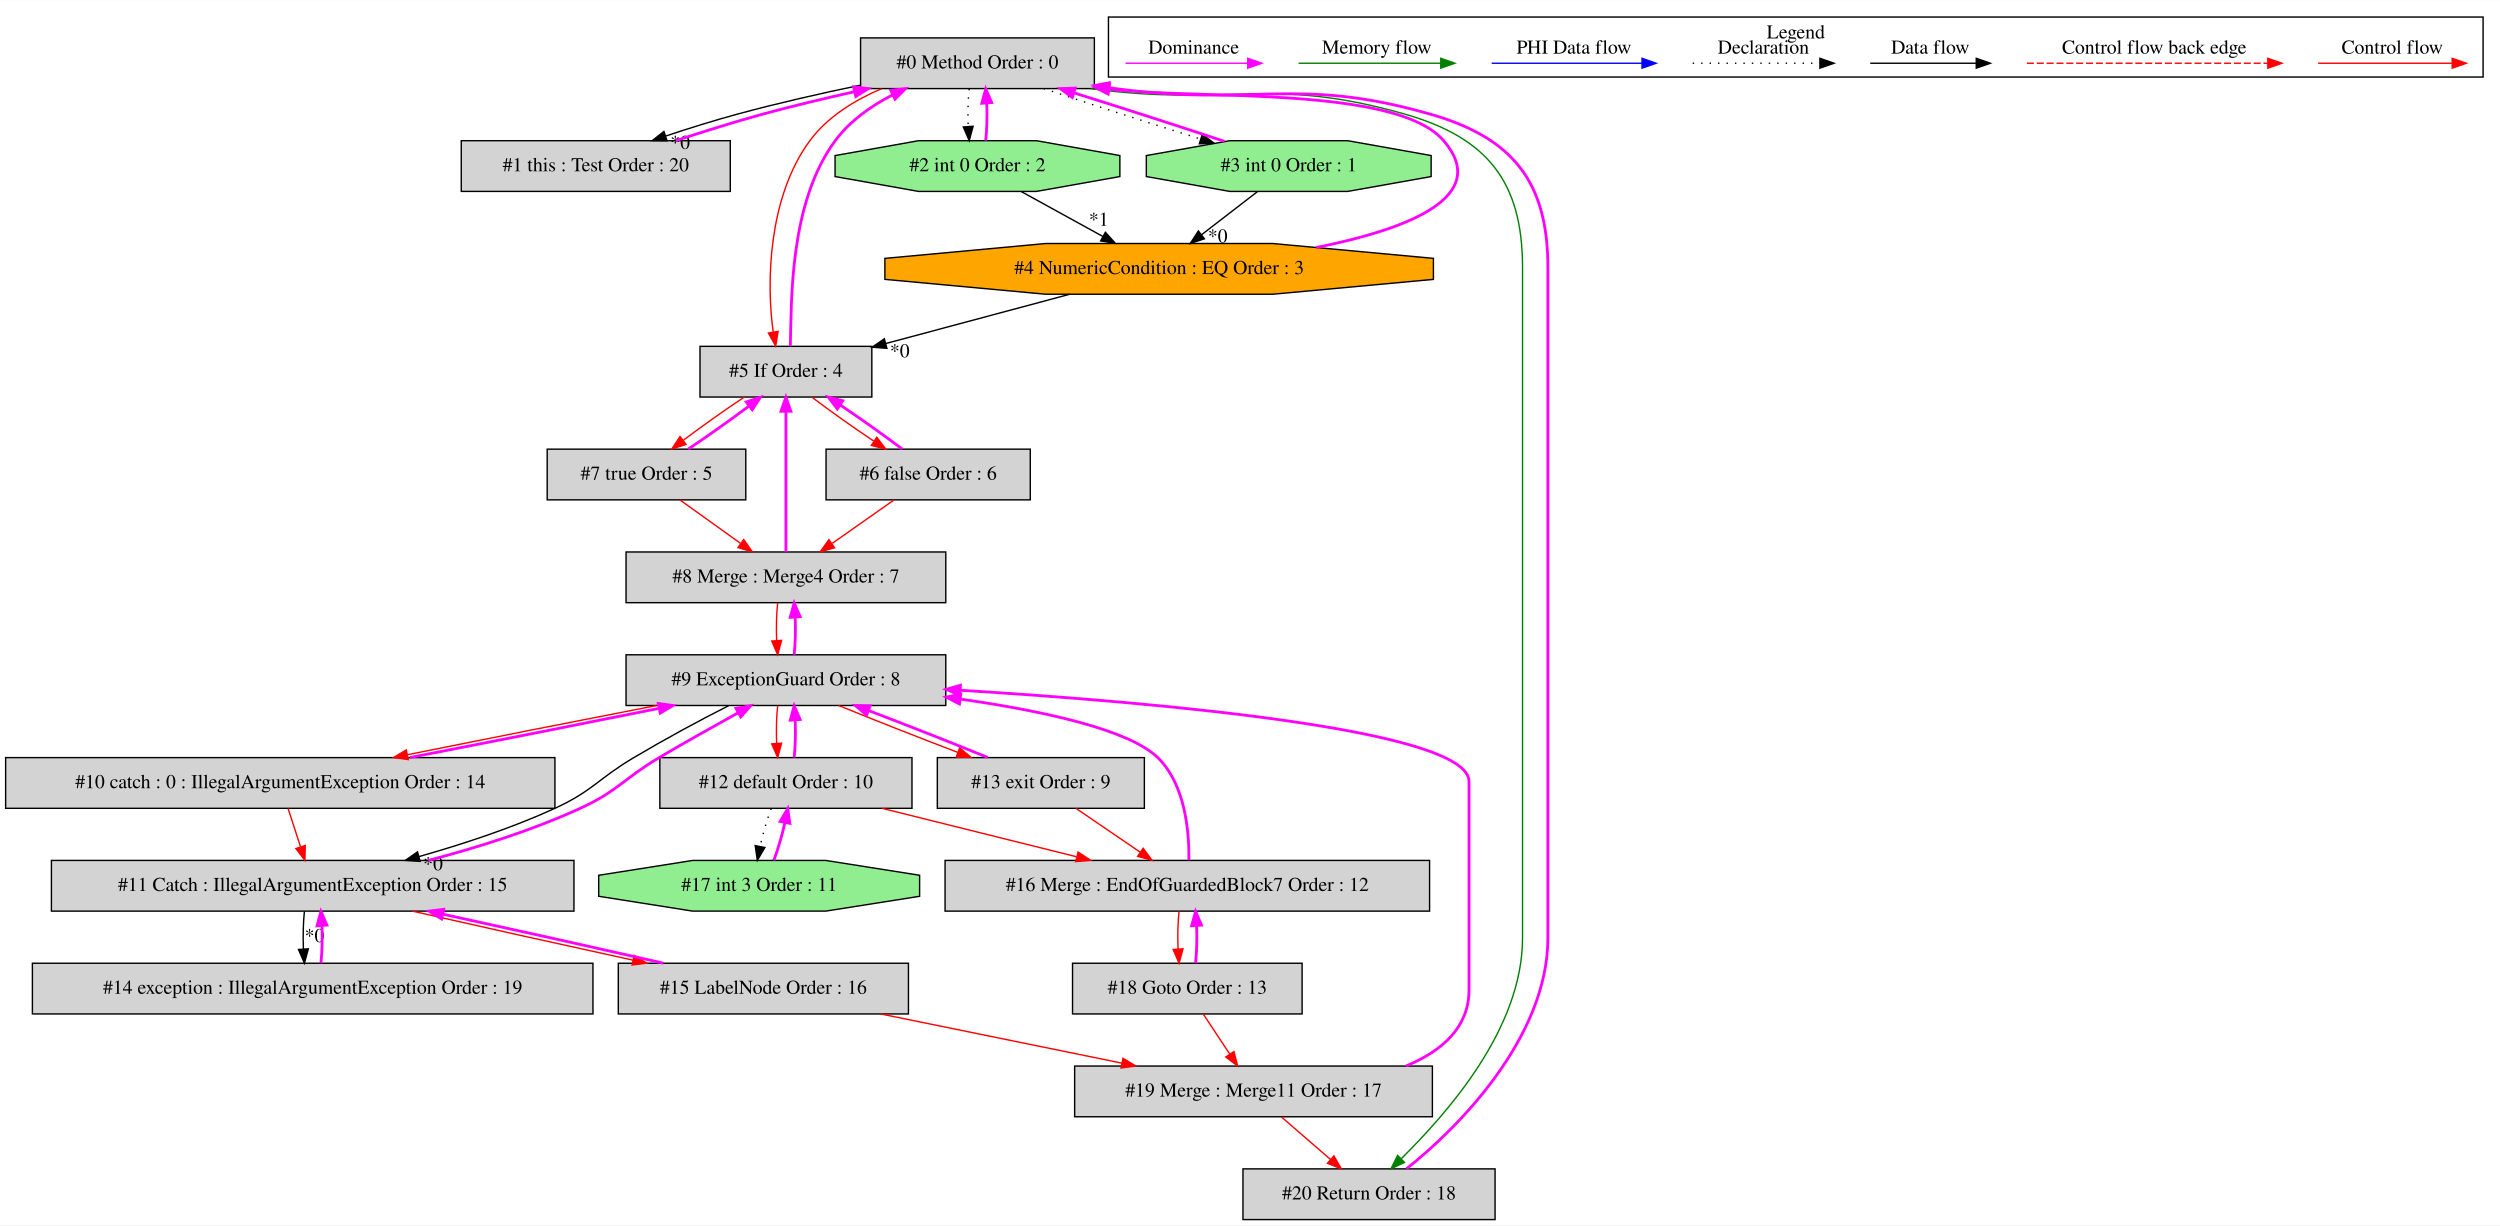
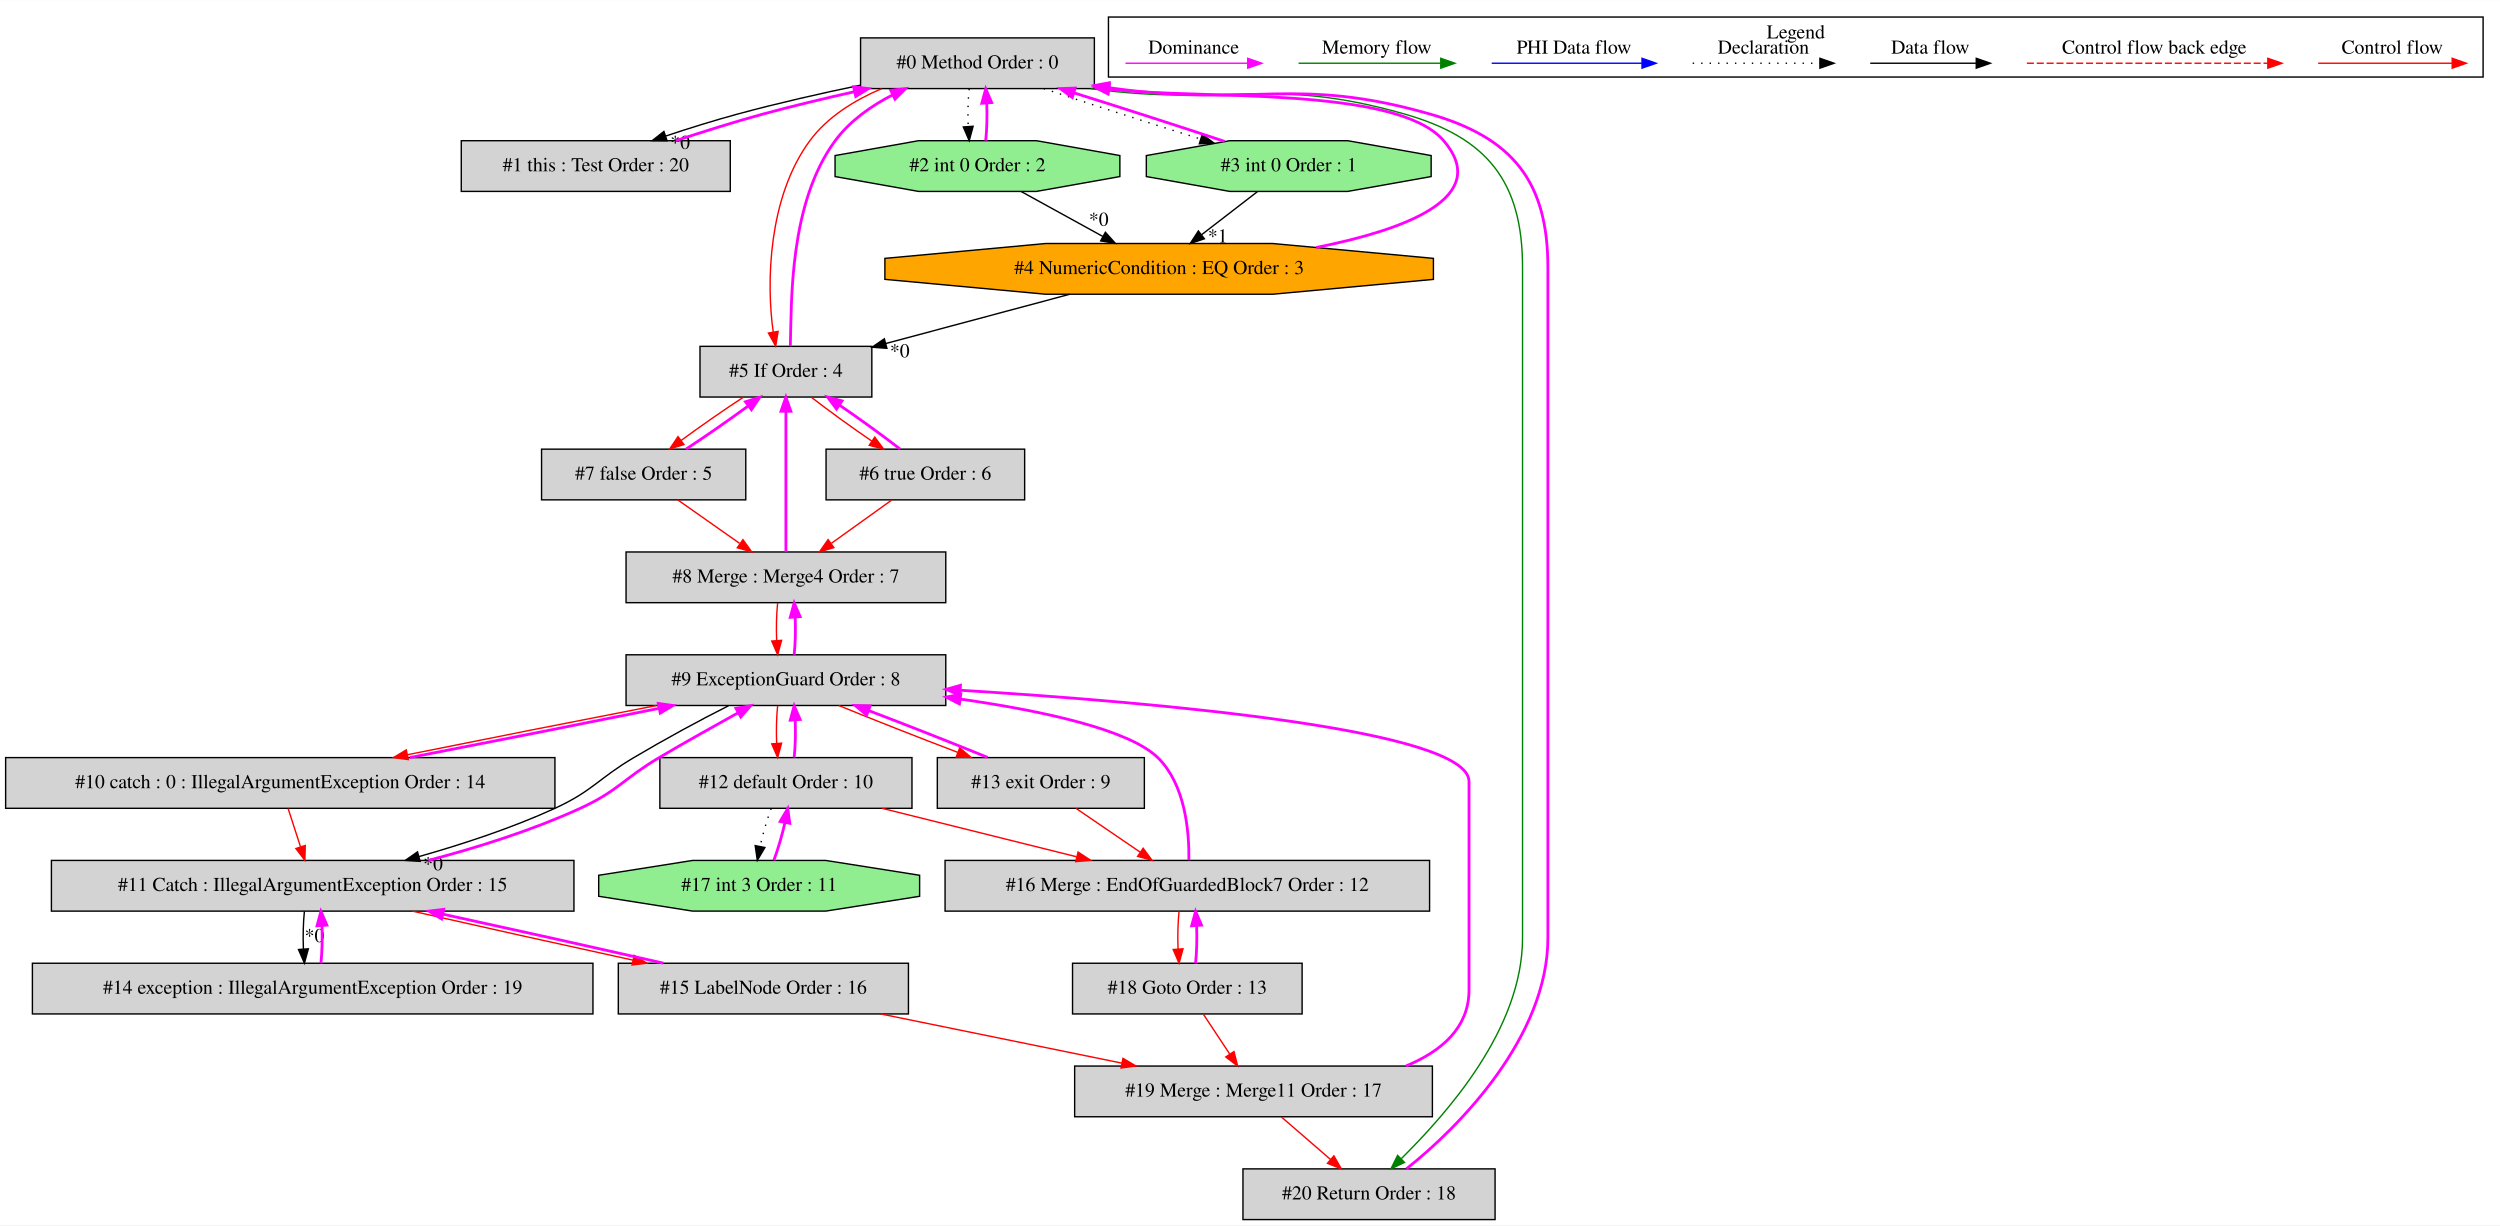
<svg xmlns="http://www.w3.org/2000/svg" width="1775pt" height="870pt" viewBox="0.00 0.00 1775.00 869.80">
  <g id="graph0" class="graph" transform="scale(1 1) rotate(0) translate(4 865.8)">
    <polygon fill="white" stroke="transparent" points="-4,4 -4,-865.8 1771,-865.8 1771,4 -4,4" />
    <g id="clust1" class="cluster">
      <polygon fill="none" stroke="black" points="783,-811.2 783,-853.8 1759,-853.8 1759,-811.2 783,-811.2" />
      <text text-anchor="middle" x="1271" y="-838.6" font-family="Times,serif" font-size="14.00">Legend</text>
    </g>
    <g id="node1" class="node">
      <polygon fill="lightgrey" stroke="black" points="773,-839 607,-839 607,-803 773,-803 773,-839" />
      <text text-anchor="middle" x="690" y="-817.3" font-family="Times,serif" font-size="14.00">#0 Method Order : 0</text>
    </g>
    <g id="node2" class="node">
      <polygon fill="lightgrey" stroke="black" points="514.5,-766 323.5,-766 323.5,-730 514.5,-730 514.5,-766" />
      <text text-anchor="middle" x="419" y="-744.3" font-family="Times,serif" font-size="14.00">#1 this : Test Order : 20</text>
    </g>
    <g id="edge2" class="edge">
      <path fill="none" stroke="black" d="M606.62,-805.37C578.82,-799.62 547.88,-792.57 520,-785 503.14,-780.42 485.04,-774.8 468.84,-769.37" />
      <polygon fill="black" stroke="black" points="469.63,-765.94 459.03,-766.03 467.37,-772.57 469.63,-765.94" />
      <text text-anchor="middle" x="478.92" y="-760.17" font-family="Times,serif" font-size="14.00">*0</text>
    </g>
    <g id="node3" class="node">
      <polygon fill="lightgreen" stroke="black" points="791.11,-740.54 791.11,-755.46 731.88,-766 648.12,-766 588.89,-755.46 588.89,-740.54 648.12,-730 731.88,-730 791.11,-740.54" />
      <text text-anchor="middle" x="690" y="-744.3" font-family="Times,serif" font-size="14.00">#2 int 0 Order : 2</text>
    </g>
    <g id="edge4" class="edge">
      <path fill="none" stroke="black" stroke-dasharray="1,5" d="M684.12,-802.81C683.28,-794.79 683.05,-785.05 683.42,-776.07" />
      <polygon fill="black" stroke="black" points="686.92,-776.25 684.14,-766.03 679.94,-775.75 686.92,-776.25" />
    </g>
    <g id="node4" class="node">
      <polygon fill="lightgreen" stroke="black" points="1012.11,-740.54 1012.11,-755.46 952.88,-766 869.12,-766 809.89,-755.46 809.89,-740.54 869.12,-730 952.88,-730 1012.11,-740.54" />
      <text text-anchor="middle" x="911" y="-744.3" font-family="Times,serif" font-size="14.00">#3 int 0 Order : 1</text>
    </g>
    <g id="edge6" class="edge">
      <path fill="none" stroke="black" stroke-dasharray="1,5" d="M737.08,-802.99C769.55,-792.19 812.98,-778.23 848.36,-767.2" />
      <polygon fill="black" stroke="black" points="849.6,-770.48 858.11,-764.18 847.52,-763.8 849.6,-770.48" />
    </g>
    <g id="node6" class="node">
      <polygon fill="lightgrey" stroke="black" points="615,-620 493,-620 493,-584 615,-584 615,-620" />
      <text text-anchor="middle" x="554" y="-598.3" font-family="Times,serif" font-size="14.00">#5 If Order : 4</text>
    </g>
    <g id="edge12" class="edge">
      <path fill="none" stroke="red" d="M621.98,-802.97C602.61,-794.73 583.45,-782.85 571,-766 541.37,-725.9 540.01,-665.01 545,-630.11" />
      <polygon fill="red" stroke="red" points="548.46,-630.62 546.73,-620.17 541.57,-629.42 548.46,-630.62" />
    </g>
    <g id="node21" class="node">
      <polygon fill="lightgrey" stroke="black" points="1057.5,-36 878.5,-36 878.5,0 1057.5,0 1057.5,-36" />
      <text text-anchor="middle" x="968" y="-14.3" font-family="Times,serif" font-size="14.00">#20 Return Order : 18</text>
    </g>
    <g id="edge47" class="edge">
      <path fill="none" stroke="green" d="M770.29,-802.96C868.59,-789.7 897.46,-812.21 993,-785 1051.82,-768.25 1077,-737.16 1077,-676 1077,-676 1077,-676 1077,-200 1077,-135.06 1023.04,-75.18 990.88,-43.21" />
      <polygon fill="green" stroke="green" points="993.19,-40.58 983.6,-36.07 988.29,-45.57 993.19,-40.58" />
    </g>
    <g id="edge1" class="edge">
      <path fill="none" stroke="fuchsia" stroke-width="2" d="M475.79,-766.03C495.48,-772.42 517.64,-779.47 538,-785 558.85,-790.66 581.42,-796.03 602.63,-800.79" />
      <polygon fill="fuchsia" stroke="fuchsia" stroke-width="2" points="602.08,-804.25 612.6,-803 603.6,-797.41 602.08,-804.25" />
    </g>
    <g id="edge3" class="edge">
      <path fill="none" stroke="fuchsia" stroke-width="2" d="M695.86,-766.03C696.71,-774.03 696.95,-783.77 696.59,-792.75" />
      <polygon fill="fuchsia" stroke="fuchsia" stroke-width="2" points="693.09,-792.59 695.88,-802.81 700.07,-793.08 693.09,-792.59" />
    </g>
    <g id="node5" class="node">
      <polygon fill="orange" stroke="black" points="1013.73,-667.54 1013.73,-682.46 899.66,-693 738.34,-693 624.27,-682.46 624.27,-667.54 738.34,-657 899.66,-657 1013.73,-667.54" />
      <text text-anchor="middle" x="819" y="-671.3" font-family="Times,serif" font-size="14.00">#4 NumericCondition : EQ Order : 3</text>
    </g>
-     <g id="edge9" class="edge">
+     <g id="edge8" class="edge">
      <path fill="none" stroke="black" d="M720.9,-729.99C738.32,-720.4 760.28,-708.32 779.01,-698.01" />
      <polygon fill="black" stroke="black" points="780.83,-701 787.91,-693.11 777.46,-694.87 780.83,-701" />
-       <text text-anchor="middle" x="776.1" y="-705.56" font-family="Times,serif" font-size="14.00">*1</text>
+       <text text-anchor="middle" x="776.1" y="-705.56" font-family="Times,serif" font-size="14.00">*0</text>
    </g>
    <g id="edge5" class="edge">
      <path fill="none" stroke="fuchsia" stroke-width="2" d="M865.44,-765.5C834.55,-775.79 793.23,-789.1 758.43,-799.99" />
      <polygon fill="fuchsia" stroke="fuchsia" stroke-width="2" points="757.3,-796.68 748.79,-802.99 759.38,-803.36 757.3,-796.68" />
    </g>
-     <g id="edge8" class="edge">
+     <g id="edge9" class="edge">
      <path fill="none" stroke="black" d="M888.73,-729.81C876.86,-720.66 862.1,-709.26 849.21,-699.32" />
      <polygon fill="black" stroke="black" points="851.12,-696.37 841.07,-693.03 846.84,-701.91 851.12,-696.37" />
-       <text text-anchor="middle" x="860.58" y="-693.71" font-family="Times,serif" font-size="14.00">*0</text>
+       <text text-anchor="middle" x="860.58" y="-693.71" font-family="Times,serif" font-size="14.00">*1</text>
    </g>
    <g id="edge7" class="edge">
      <path fill="none" stroke="fuchsia" stroke-width="2" d="M930.54,-690.19C994.34,-702.88 1055.45,-725.88 1021,-766 987.43,-805.1 848.42,-795.05 783.49,-802.55" />
      <polygon fill="fuchsia" stroke="fuchsia" stroke-width="2" points="782.78,-799.12 773.36,-803.98 783.75,-806.05 782.78,-799.12" />
    </g>
    <g id="edge11" class="edge">
      <path fill="none" stroke="black" d="M755.53,-656.99C716.2,-646.46 665.62,-632.91 624.97,-622.02" />
      <polygon fill="black" stroke="black" points="625.7,-618.59 615.13,-619.38 623.89,-625.35 625.7,-618.59" />
      <text text-anchor="middle" x="634.83" y="-612.21" font-family="Times,serif" font-size="14.00">*0</text>
    </g>
    <g id="edge10" class="edge">
      <path fill="none" stroke="fuchsia" stroke-width="2" d="M557.14,-620.17C558.03,-652.19 556.31,-721.75 589,-766 599.41,-780.09 614.5,-790.7 629.89,-798.62" />
      <polygon fill="fuchsia" stroke="fuchsia" stroke-width="2" points="628.42,-801.79 638.95,-802.97 631.45,-795.48 628.42,-801.79" />
    </g>
    <g id="node7" class="node">
-       <polygon fill="lightgrey" stroke="black" points="727.5,-547 582.5,-547 582.5,-511 727.5,-511 727.5,-547" />
-       <text text-anchor="middle" x="655" y="-525.3" font-family="Times,serif" font-size="14.00">#6 false Order : 6</text>
+       <polygon fill="lightgrey" stroke="black" points="723.5,-547 582.5,-547 582.5,-511 723.5,-511 723.5,-547" />
+       <text text-anchor="middle" x="653" y="-525.3" font-family="Times,serif" font-size="14.00">#6 true Order : 6</text>
    </g>
    <g id="edge14" class="edge">
-       <path fill="none" stroke="red" d="M572.57,-583.81C584.87,-574.48 601.29,-562.83 616.29,-552.75" />
-       <polygon fill="red" stroke="red" points="618.52,-555.47 624.91,-547.03 614.65,-549.64 618.52,-555.47" />
+       <path fill="none" stroke="red" d="M572.09,-583.81C584.12,-574.48 600.22,-562.83 614.93,-552.75" />
+       <polygon fill="red" stroke="red" points="617.07,-555.53 623.39,-547.03 613.15,-549.73 617.07,-555.53" />
    </g>
    <g id="node8" class="node">
-       <polygon fill="lightgrey" stroke="black" points="525.5,-547 384.5,-547 384.5,-511 525.5,-511 525.5,-547" />
-       <text text-anchor="middle" x="455" y="-525.3" font-family="Times,serif" font-size="14.00">#7 true Order : 5</text>
+       <polygon fill="lightgrey" stroke="black" points="525.5,-547 380.5,-547 380.5,-511 525.5,-511 525.5,-547" />
+       <text text-anchor="middle" x="453" y="-525.3" font-family="Times,serif" font-size="14.00">#7 false Order : 5</text>
    </g>
    <g id="edge16" class="edge">
-       <path fill="none" stroke="red" d="M524.43,-583.99C510.69,-574.84 494.58,-563.41 481.28,-553.43" />
-       <polygon fill="red" stroke="red" points="483.07,-550.39 472.99,-547.11 478.82,-555.96 483.07,-550.39" />
+       <path fill="none" stroke="red" d="M523.95,-583.99C509.82,-574.75 493.21,-563.19 479.55,-553.14" />
+       <polygon fill="red" stroke="red" points="481.58,-550.29 471.47,-547.11 477.39,-555.9 481.58,-550.29" />
    </g>
    <g id="edge13" class="edge">
-       <path fill="none" stroke="fuchsia" stroke-width="2" d="M636.53,-547.11C624.21,-556.46 607.74,-568.15 592.7,-578.26" />
-       <polygon fill="fuchsia" stroke="fuchsia" stroke-width="2" points="590.45,-575.55 584.05,-583.99 594.32,-581.38 590.45,-575.55" />
+       <path fill="none" stroke="fuchsia" stroke-width="2" d="M635.01,-547.11C622.96,-556.46 606.81,-568.15 592.06,-578.26" />
+       <polygon fill="fuchsia" stroke="fuchsia" stroke-width="2" points="589.9,-575.49 583.57,-583.99 593.82,-581.29 589.9,-575.49" />
    </g>
    <g id="node9" class="node">
      <polygon fill="lightgrey" stroke="black" points="667.5,-474 440.5,-474 440.5,-438 667.5,-438 667.5,-474" />
      <text text-anchor="middle" x="554" y="-452.3" font-family="Times,serif" font-size="14.00">#8 Merge : Merge4 Order : 7</text>
    </g>
+     <g id="edge18" class="edge">
+       <path fill="none" stroke="red" d="M629.29,-510.99C616.4,-501.75 600.28,-490.19 586.27,-480.14" />
+       <polygon fill="red" stroke="red" points="588.03,-477.1 577.86,-474.11 583.95,-482.79 588.03,-477.1" />
+     </g>
+     <g id="edge15" class="edge">
+       <path fill="none" stroke="fuchsia" stroke-width="2" d="M483.09,-547.03C497.18,-556.25 513.74,-567.77 527.37,-577.8" />
+       <polygon fill="fuchsia" stroke="fuchsia" stroke-width="2" points="525.32,-580.64 535.43,-583.81 529.51,-575.03 525.32,-580.64" />
+     </g>
    <g id="edge19" class="edge">
-       <path fill="none" stroke="red" d="M630.81,-510.99C617.66,-501.75 601.22,-490.19 586.92,-480.14" />
-       <polygon fill="red" stroke="red" points="588.54,-477 578.34,-474.11 584.51,-482.73 588.54,-477" />
-     </g>
-     <g id="edge15" class="edge">
-       <path fill="none" stroke="fuchsia" stroke-width="2" d="M484.61,-547.03C498.31,-556.16 514.37,-567.55 527.64,-577.51" />
-       <polygon fill="fuchsia" stroke="fuchsia" stroke-width="2" points="525.84,-580.54 535.91,-583.81 530.08,-574.97 525.84,-580.54" />
-     </g>
-     <g id="edge18" class="edge">
-       <path fill="none" stroke="red" d="M478.71,-510.99C491.6,-501.75 507.72,-490.19 521.73,-480.14" />
-       <polygon fill="red" stroke="red" points="524.05,-482.79 530.14,-474.11 519.97,-477.1 524.05,-482.79" />
+       <path fill="none" stroke="red" d="M477.19,-510.99C490.34,-501.75 506.78,-490.19 521.08,-480.14" />
+       <polygon fill="red" stroke="red" points="523.49,-482.73 529.66,-474.11 519.46,-477 523.49,-482.73" />
    </g>
    <g id="edge17" class="edge">
      <path fill="none" stroke="fuchsia" stroke-width="2" d="M554,-474.06C554,-498.62 554,-544.21 554,-573.55" />
      <polygon fill="fuchsia" stroke="fuchsia" stroke-width="2" points="550.5,-573.92 554,-583.92 557.5,-573.92 550.5,-573.92" />
    </g>
    <g id="node10" class="node">
      <polygon fill="lightgrey" stroke="black" points="667.5,-401 440.5,-401 440.5,-365 667.5,-365 667.5,-401" />
      <text text-anchor="middle" x="554" y="-379.3" font-family="Times,serif" font-size="14.00">#9 ExceptionGuard Order : 8</text>
    </g>
    <g id="edge21" class="edge">
      <path fill="none" stroke="red" d="M548.12,-437.81C547.28,-429.79 547.05,-420.05 547.42,-411.07" />
      <polygon fill="red" stroke="red" points="550.92,-411.25 548.14,-401.03 543.94,-410.75 550.92,-411.25" />
    </g>
    <g id="edge20" class="edge">
      <path fill="none" stroke="fuchsia" stroke-width="2" d="M559.86,-401.03C560.71,-409.03 560.95,-418.77 560.59,-427.75" />
      <polygon fill="fuchsia" stroke="fuchsia" stroke-width="2" points="557.09,-427.59 559.88,-437.81 564.07,-428.08 557.09,-427.59" />
    </g>
    <g id="node11" class="node">
      <polygon fill="lightgrey" stroke="black" points="390,-328 0,-328 0,-292 390,-292 390,-328" />
      <text text-anchor="middle" x="195" y="-306.3" font-family="Times,serif" font-size="14.00">#10 catch : 0 : IllegalArgumentException Order : 14</text>
    </g>
    <g id="edge23" class="edge">
      <path fill="none" stroke="red" d="M462.15,-364.99C407.82,-354.47 339.33,-340.94 285.27,-330.05" />
      <polygon fill="red" stroke="red" points="285.85,-326.6 275.36,-328.05 284.47,-333.46 285.85,-326.6" />
    </g>
    <g id="node12" class="node">
      <polygon fill="lightgrey" stroke="black" points="403.5,-255 32.5,-255 32.5,-219 403.5,-219 403.5,-255" />
      <text text-anchor="middle" x="218" y="-233.3" font-family="Times,serif" font-size="14.00">#11 Catch : IllegalArgumentException Order : 15</text>
    </g>
    <g id="edge25" class="edge">
      <path fill="none" stroke="black" d="M513.27,-364.83C492.69,-354.49 467.72,-340.88 446,-328 420.55,-312.91 416.89,-304.35 390,-292 359.35,-277.92 324.1,-266.43 293.49,-257.73" />
      <polygon fill="black" stroke="black" points="294.3,-254.33 283.73,-255.01 292.42,-261.07 294.3,-254.33" />
      <text text-anchor="middle" x="303.46" y="-248.04" font-family="Times,serif" font-size="14.00">*0</text>
    </g>
    <g id="node13" class="node">
      <polygon fill="lightgrey" stroke="black" points="643.5,-328 464.5,-328 464.5,-292 643.5,-292 643.5,-328" />
      <text text-anchor="middle" x="554" y="-306.3" font-family="Times,serif" font-size="14.00">#12 default Order : 10</text>
    </g>
    <g id="edge28" class="edge">
      <path fill="none" stroke="red" d="M548.12,-364.81C547.28,-356.79 547.05,-347.05 547.42,-338.07" />
      <polygon fill="red" stroke="red" points="550.92,-338.25 548.14,-328.03 543.94,-337.75 550.92,-338.25" />
    </g>
    <g id="node14" class="node">
      <polygon fill="lightgrey" stroke="black" points="808.5,-328 661.5,-328 661.5,-292 808.5,-292 808.5,-328" />
      <text text-anchor="middle" x="735" y="-306.3" font-family="Times,serif" font-size="14.00">#13 exit Order : 9</text>
    </g>
    <g id="edge30" class="edge">
      <path fill="none" stroke="red" d="M591.49,-364.99C615.88,-355.01 648.11,-342.32 675.89,-331.76" />
      <polygon fill="red" stroke="red" points="677.39,-334.93 685.5,-328.11 674.91,-328.38 677.39,-334.93" />
    </g>
    <g id="edge22" class="edge">
      <path fill="none" stroke="fuchsia" stroke-width="2" d="M287.08,-328.05C341.46,-338.58 409.95,-352.12 463.96,-363" />
      <polygon fill="fuchsia" stroke="fuchsia" stroke-width="2" points="463.38,-366.45 473.87,-364.99 464.76,-359.59 463.38,-366.45" />
    </g>
    <g id="edge26" class="edge">
      <path fill="none" stroke="red" d="M200.57,-291.81C203.2,-283.7 206.39,-273.84 209.33,-264.78" />
      <polygon fill="red" stroke="red" points="212.73,-265.62 212.48,-255.03 206.07,-263.46 212.73,-265.62" />
    </g>
    <g id="edge24" class="edge">
      <path fill="none" stroke="fuchsia" stroke-width="2" d="M300.14,-255.01C334.42,-263.98 374.03,-276.39 408,-292 434.89,-304.35 438.55,-312.91 464,-328 482.33,-338.87 502.97,-350.26 519.95,-359.76" />
      <polygon fill="fuchsia" stroke="fuchsia" stroke-width="2" points="518.53,-362.98 528.97,-364.83 521.96,-356.88 518.53,-362.98" />
    </g>
    <g id="node15" class="node">
      <polygon fill="lightgrey" stroke="black" points="417,-182 19,-182 19,-146 417,-146 417,-182" />
      <text text-anchor="middle" x="218" y="-160.3" font-family="Times,serif" font-size="14.00">#14 exception : IllegalArgumentException Order : 19</text>
    </g>
    <g id="edge32" class="edge">
      <path fill="none" stroke="black" d="M212.12,-218.81C211.28,-210.79 211.05,-201.05 211.42,-192.07" />
      <polygon fill="black" stroke="black" points="214.92,-192.25 212.14,-182.03 207.94,-191.75 214.92,-192.25" />
      <text text-anchor="middle" x="219.28" y="-197.01" font-family="Times,serif" font-size="14.00">*0</text>
    </g>
    <g id="node16" class="node">
      <polygon fill="lightgrey" stroke="black" points="641,-182 435,-182 435,-146 641,-146 641,-182" />
      <text text-anchor="middle" x="538" y="-160.3" font-family="Times,serif" font-size="14.00">#15 LabelNode Order : 16</text>
    </g>
    <g id="edge34" class="edge">
      <path fill="none" stroke="red" d="M288.79,-218.99C334.91,-208.51 395.53,-195.05 445.45,-184.19" />
      <polygon fill="red" stroke="red" points="446.25,-187.59 455.28,-182.05 444.77,-180.75 446.25,-187.59" />
    </g>
    <g id="edge27" class="edge">
      <path fill="none" stroke="fuchsia" stroke-width="2" d="M559.86,-328.03C560.71,-336.03 560.95,-345.77 560.59,-354.75" />
      <polygon fill="fuchsia" stroke="fuchsia" stroke-width="2" points="557.09,-354.59 559.88,-364.81 564.07,-355.08 557.09,-354.59" />
    </g>
    <g id="node17" class="node">
      <polygon fill="lightgrey" stroke="black" points="1011,-255 667,-255 667,-219 1011,-219 1011,-255" />
      <text text-anchor="middle" x="839" y="-233.3" font-family="Times,serif" font-size="14.00">#16 Merge : EndOfGuardedBlock7 Order : 12</text>
    </g>
    <g id="edge36" class="edge">
      <path fill="none" stroke="red" d="M622.26,-291.99C663.82,-281.64 717.06,-268.38 760.37,-257.59" />
      <polygon fill="red" stroke="red" points="761.45,-260.93 770.3,-255.11 759.76,-254.13 761.45,-260.93" />
    </g>
    <g id="node18" class="node">
      <polygon fill="lightgreen" stroke="black" points="648.93,-229.54 648.93,-244.46 582.19,-255 487.81,-255 421.07,-244.46 421.07,-229.54 487.81,-219 582.19,-219 648.93,-229.54" />
      <text text-anchor="middle" x="535" y="-233.3" font-family="Times,serif" font-size="14.00">#17 int 3 Order : 11</text>
    </g>
    <g id="edge39" class="edge">
      <path fill="none" stroke="black" stroke-dasharray="1,5" d="M543.52,-291.81C540.54,-283.79 537.7,-274.05 535.67,-265.07" />
      <polygon fill="black" stroke="black" points="539.06,-264.17 533.7,-255.03 532.19,-265.52 539.06,-264.17" />
    </g>
    <g id="edge29" class="edge">
      <path fill="none" stroke="fuchsia" stroke-width="2" d="M697.24,-328.11C672.8,-338.11 640.56,-350.81 612.82,-361.36" />
      <polygon fill="fuchsia" stroke="fuchsia" stroke-width="2" points="611.33,-358.18 603.21,-364.99 613.8,-364.73 611.33,-358.18" />
    </g>
    <g id="edge37" class="edge">
      <path fill="none" stroke="red" d="M759.91,-291.99C773.57,-282.67 790.7,-270.97 805.52,-260.86" />
      <polygon fill="red" stroke="red" points="807.65,-263.64 813.93,-255.11 803.7,-257.86 807.65,-263.64" />
    </g>
    <g id="edge31" class="edge">
      <path fill="none" stroke="fuchsia" stroke-width="2" d="M223.86,-182.03C224.71,-190.03 224.95,-199.77 224.59,-208.75" />
      <polygon fill="fuchsia" stroke="fuchsia" stroke-width="2" points="221.09,-208.59 223.88,-218.81 228.07,-209.08 221.09,-208.59" />
    </g>
    <g id="edge33" class="edge">
      <path fill="none" stroke="fuchsia" stroke-width="2" d="M467.01,-182.05C420.84,-192.54 360.23,-206.01 310.33,-216.86" />
      <polygon fill="fuchsia" stroke="fuchsia" stroke-width="2" points="309.54,-213.45 300.51,-218.99 311.02,-220.29 309.54,-213.45" />
    </g>
    <g id="node20" class="node">
      <polygon fill="lightgrey" stroke="black" points="1013,-109 759,-109 759,-73 1013,-73 1013,-109" />
      <text text-anchor="middle" x="886" y="-87.3" font-family="Times,serif" font-size="14.00">#19 Merge : Merge11 Order : 17</text>
    </g>
    <g id="edge44" class="edge">
      <path fill="none" stroke="red" d="M621.35,-145.99C672.94,-135.47 739.27,-121.94 792.62,-111.05" />
      <polygon fill="red" stroke="red" points="793.32,-114.48 802.42,-109.05 791.92,-107.62 793.32,-114.48" />
    </g>
    <g id="edge35" class="edge">
      <path fill="none" stroke="fuchsia" stroke-width="2" d="M840.1,-255.21C840.4,-275.53 837.55,-308.98 818,-328 797.48,-347.97 736.21,-361.19 677.86,-369.55" />
      <polygon fill="fuchsia" stroke="fuchsia" stroke-width="2" points="677.2,-366.1 667.78,-370.95 678.16,-373.04 677.2,-366.1" />
    </g>
    <g id="node19" class="node">
      <polygon fill="lightgrey" stroke="black" points="920.5,-182 757.5,-182 757.5,-146 920.5,-146 920.5,-182" />
      <text text-anchor="middle" x="839" y="-160.3" font-family="Times,serif" font-size="14.00">#18 Goto Order : 13</text>
    </g>
    <g id="edge41" class="edge">
      <path fill="none" stroke="red" d="M833.12,-218.81C832.28,-210.79 832.05,-201.05 832.42,-192.07" />
      <polygon fill="red" stroke="red" points="835.92,-192.25 833.14,-182.03 828.94,-191.75 835.92,-192.25" />
    </g>
    <g id="edge38" class="edge">
      <path fill="none" stroke="fuchsia" stroke-width="2" d="M545.42,-255.03C548.41,-263.03 551.25,-272.77 553.29,-281.75" />
      <polygon fill="fuchsia" stroke="fuchsia" stroke-width="2" points="549.91,-282.68 555.28,-291.81 556.78,-281.32 549.91,-282.68" />
    </g>
    <g id="edge40" class="edge">
      <path fill="none" stroke="fuchsia" stroke-width="2" d="M844.86,-182.03C845.71,-190.03 845.95,-199.77 845.59,-208.75" />
      <polygon fill="fuchsia" stroke="fuchsia" stroke-width="2" points="842.09,-208.59 844.88,-218.81 849.07,-209.08 842.09,-208.59" />
    </g>
    <g id="edge43" class="edge">
      <path fill="none" stroke="red" d="M850.38,-145.81C855.98,-137.35 862.84,-126.98 869.05,-117.61" />
      <polygon fill="red" stroke="red" points="872.13,-119.3 874.73,-109.03 866.29,-115.44 872.13,-119.3" />
    </g>
    <g id="edge42" class="edge">
      <path fill="none" stroke="fuchsia" stroke-width="2" d="M994.33,-109.08C1019.45,-119.5 1039,-136.21 1039,-163 1039,-311 1039,-311 1039,-311 1039,-347.46 821.62,-366.93 677.93,-375.81" />
      <polygon fill="fuchsia" stroke="fuchsia" stroke-width="2" points="677.48,-372.33 667.71,-376.43 677.91,-379.32 677.48,-372.33" />
    </g>
    <g id="edge46" class="edge">
      <path fill="none" stroke="red" d="M905.85,-72.81C916.33,-63.74 929.34,-52.48 940.74,-42.6" />
      <polygon fill="red" stroke="red" points="943.06,-45.22 948.33,-36.03 938.48,-39.93 943.06,-45.22" />
    </g>
    <g id="edge45" class="edge">
      <path fill="none" stroke="fuchsia" stroke-width="2" d="M994.59,-36.07C1032.04,-65.61 1095,-129.85 1095,-200 1095,-676 1095,-676 1095,-676 1095,-737.16 1069.82,-768.25 1011,-785 915.37,-812.24 886.53,-789.65 788,-803 786.49,-803.2 784.97,-803.42 783.43,-803.64" />
      <polygon fill="fuchsia" stroke="fuchsia" stroke-width="2" points="782.54,-800.23 773.19,-805.2 783.6,-807.15 782.54,-800.23" />
    </g>
    <g id="edge48" class="edge">
      <path fill="none" stroke="red" d="M1641.89,-821C1653.11,-821 1711.24,-821 1736.86,-821" />
      <polygon fill="red" stroke="red" points="1737.06,-824.5 1747.06,-821 1737.06,-817.5 1737.06,-824.5" />
      <text text-anchor="middle" x="1694.5" y="-827.8" font-family="Times,serif" font-size="14.00">Control flow</text>
    </g>
    <g id="edge49" class="edge">
      <path fill="none" stroke="red" stroke-dasharray="5,2" d="M1435.08,-821C1452.05,-821 1568.21,-821 1606.08,-821" />
      <polygon fill="red" stroke="red" points="1606.17,-824.5 1616.17,-821 1606.17,-817.5 1606.17,-824.5" />
      <text text-anchor="middle" x="1525.5" y="-827.8" font-family="Times,serif" font-size="14.00">Control flow back edge</text>
    </g>
    <g id="edge50" class="edge">
      <path fill="none" stroke="black" d="M1323.86,-821C1333.41,-821 1377.31,-821 1398.92,-821" />
      <polygon fill="black" stroke="black" points="1399.15,-824.5 1409.15,-821 1399.15,-817.5 1399.15,-824.5" />
      <text text-anchor="middle" x="1366.5" y="-827.8" font-family="Times,serif" font-size="14.00">Data flow</text>
    </g>
    <g id="edge51" class="edge">
      <path fill="none" stroke="black" stroke-dasharray="1,5" d="M1197.81,-821C1208.46,-821 1263.46,-821 1288.08,-821" />
      <polygon fill="black" stroke="black" points="1288.15,-824.5 1298.15,-821 1288.15,-817.5 1288.15,-824.5" />
      <text text-anchor="middle" x="1248" y="-827.8" font-family="Times,serif" font-size="14.00">Declaration</text>
    </g>
    <g id="edge52" class="edge">
      <path fill="none" stroke="blue" d="M1055.1,-821C1067.72,-821 1133.88,-821 1161.68,-821" />
      <polygon fill="blue" stroke="blue" points="1161.84,-824.5 1171.84,-821 1161.84,-817.5 1161.84,-824.5" />
      <text text-anchor="middle" x="1113.5" y="-827.8" font-family="Times,serif" font-size="14.00">PHI Data flow</text>
    </g>
    <g id="edge53" class="edge">
      <path fill="none" stroke="green" d="M918,-821C929.94,-821 992.3,-821 1018.93,-821" />
      <polygon fill="green" stroke="green" points="1018.95,-824.5 1028.95,-821 1018.95,-817.5 1018.95,-824.5" />
      <text text-anchor="middle" x="973.5" y="-827.8" font-family="Times,serif" font-size="14.00">Memory flow</text>
    </g>
    <g id="edge54" class="edge">
      <path fill="none" stroke="fuchsia" d="M795.11,-821C806.15,-821 857.67,-821 881.66,-821" />
      <polygon fill="fuchsia" stroke="fuchsia" points="881.9,-824.5 891.9,-821 881.9,-817.5 881.9,-824.5" />
      <text text-anchor="middle" x="843.5" y="-827.8" font-family="Times,serif" font-size="14.00">Dominance</text>
    </g>
  </g>
</svg>
